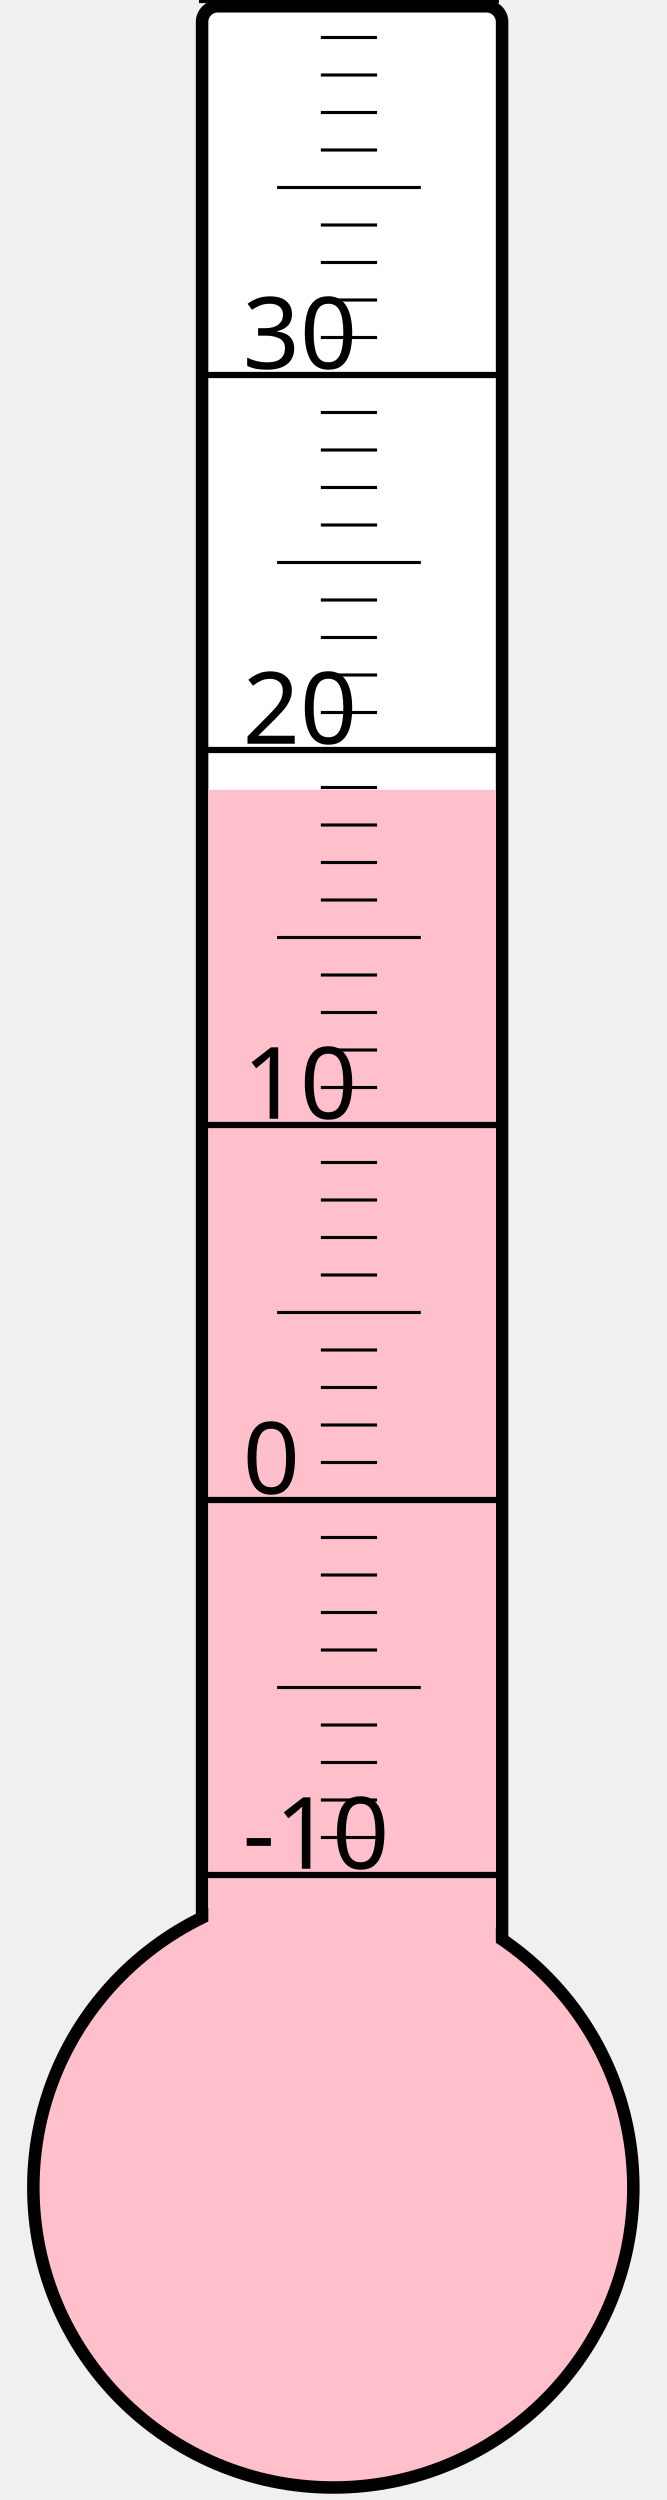
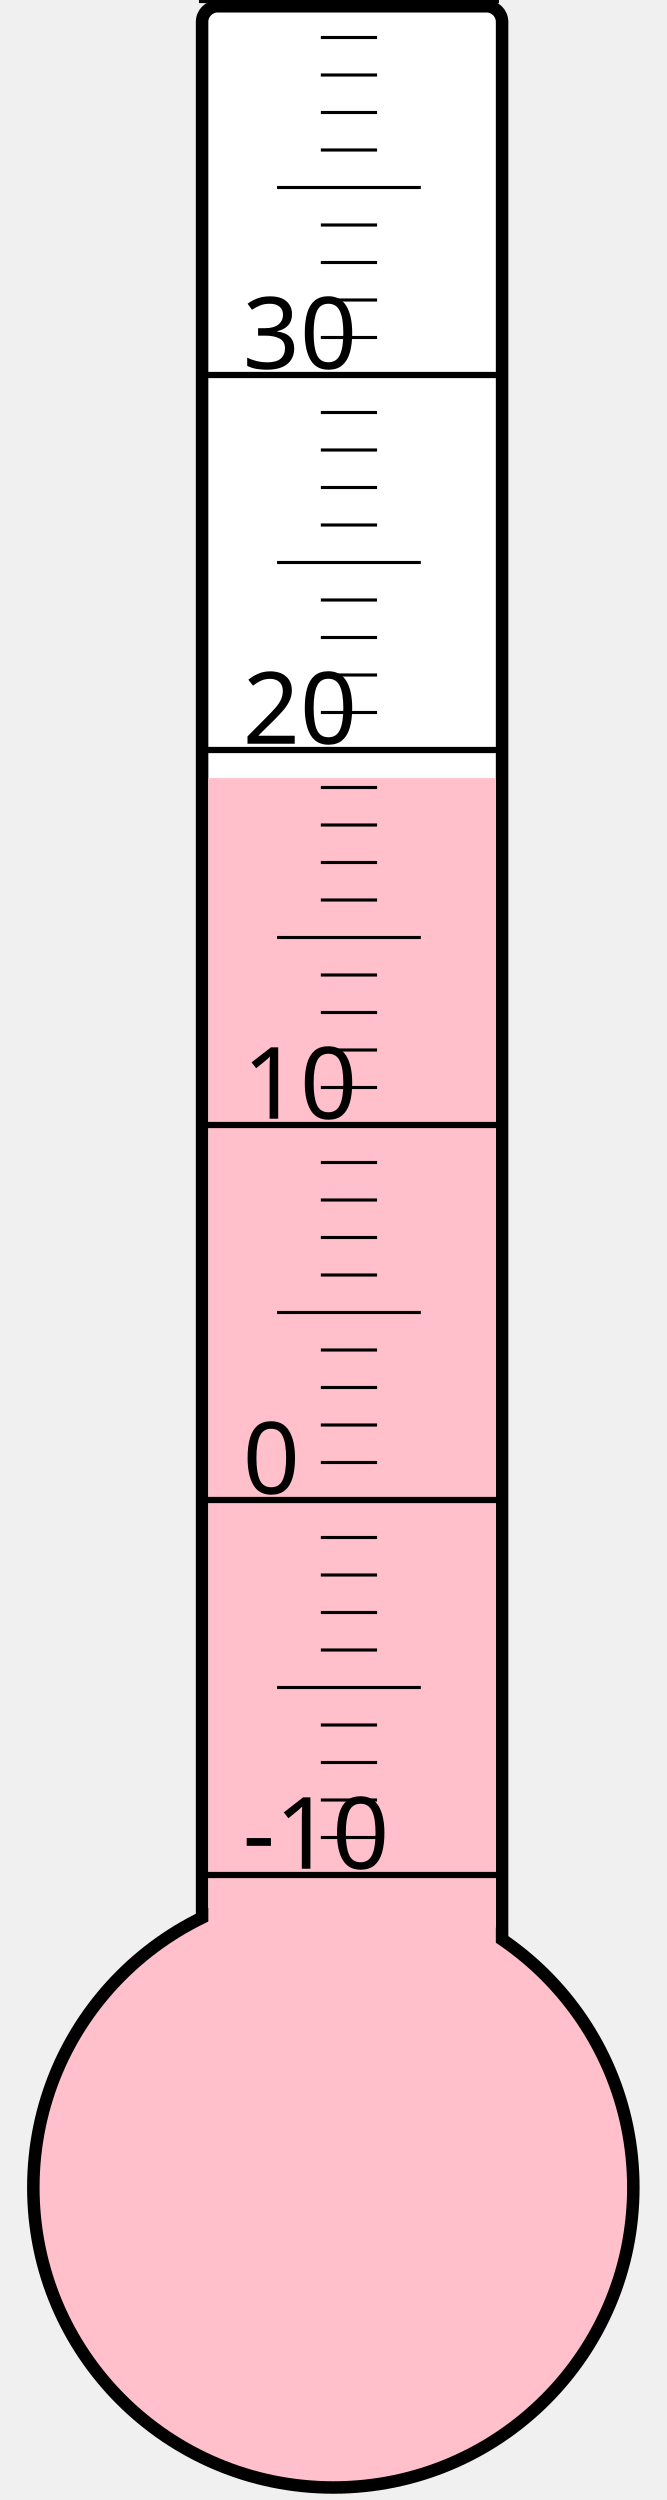
<svg xmlns="http://www.w3.org/2000/svg" width="40px" height="150px" viewBox="0 0 200 800">
  <rect width="200" height="800" x="0" y="0" style="fill: #ffffeb; fill-opacity: 0;" />
  <rect width="96" height="680" x="58" y="2" rx="5" ry="5" style="fill: white; fill-opacity: 1; stroke: black; stroke-width: 4;" />
  <circle cx="100" cy="700" r="96" style="fill: pink; stroke: black; stroke-width: 4;" />
-   <rect width="92" height="447.25" x="60" y="252.75" style="fill: pink; fill-opacity: 1; stroke-width: 0;" />
+   <rect width="92" height="451.0" x="60" y="249.0" style="fill: pink; fill-opacity: 1; stroke-width: 0;" />
  <text x="71" y="598" style="font-family: sans-serif; font-size: 24pt;">-10</text>
  <text x="71" y="478" style="font-family: sans-serif; font-size: 24pt;">0</text>
  <text x="71" y="358" style="font-family: sans-serif; font-size: 24pt;">10</text>
  <text x="71" y="238" style="font-family: sans-serif; font-size: 24pt;">20</text>
  <text x="71" y="118" style="font-family: sans-serif; font-size: 24pt;">30</text>
  <g style="stroke: black;">
    <line x1="57" y1="600" x2="153" y2="600" style="stroke-width: 2;" />
    <line x1="96" y1="588" x2="114" y2="588" style="stroke-width: 1;" />
    <line x1="96" y1="576" x2="114" y2="576" style="stroke-width: 1;" />
    <line x1="96" y1="564" x2="114" y2="564" style="stroke-width: 1;" />
    <line x1="96" y1="552" x2="114" y2="552" style="stroke-width: 1;" />
    <line x1="82" y1="540" x2="128" y2="540" style="stroke-width: 1;" />
    <line x1="96" y1="528" x2="114" y2="528" style="stroke-width: 1;" />
    <line x1="96" y1="516" x2="114" y2="516" style="stroke-width: 1;" />
    <line x1="96" y1="504" x2="114" y2="504" style="stroke-width: 1;" />
    <line x1="96" y1="492" x2="114" y2="492" style="stroke-width: 1;" />
    <line x1="57" y1="480" x2="153" y2="480" style="stroke-width: 2;" />
    <line x1="96" y1="468" x2="114" y2="468" style="stroke-width: 1;" />
    <line x1="96" y1="456" x2="114" y2="456" style="stroke-width: 1;" />
    <line x1="96" y1="444" x2="114" y2="444" style="stroke-width: 1;" />
    <line x1="96" y1="432" x2="114" y2="432" style="stroke-width: 1;" />
    <line x1="82" y1="420" x2="128" y2="420" style="stroke-width: 1;" />
    <line x1="96" y1="408" x2="114" y2="408" style="stroke-width: 1;" />
    <line x1="96" y1="396" x2="114" y2="396" style="stroke-width: 1;" />
    <line x1="96" y1="384" x2="114" y2="384" style="stroke-width: 1;" />
    <line x1="96" y1="372" x2="114" y2="372" style="stroke-width: 1;" />
    <line x1="57" y1="360" x2="153" y2="360" style="stroke-width: 2;" />
    <line x1="96" y1="348" x2="114" y2="348" style="stroke-width: 1;" />
    <line x1="96" y1="336" x2="114" y2="336" style="stroke-width: 1;" />
    <line x1="96" y1="324" x2="114" y2="324" style="stroke-width: 1;" />
    <line x1="96" y1="312" x2="114" y2="312" style="stroke-width: 1;" />
    <line x1="82" y1="300" x2="128" y2="300" style="stroke-width: 1;" />
    <line x1="96" y1="288" x2="114" y2="288" style="stroke-width: 1;" />
    <line x1="96" y1="276" x2="114" y2="276" style="stroke-width: 1;" />
    <line x1="96" y1="264" x2="114" y2="264" style="stroke-width: 1;" />
    <line x1="96" y1="252" x2="114" y2="252" style="stroke-width: 1;" />
    <line x1="57" y1="240" x2="153" y2="240" style="stroke-width: 2;" />
    <line x1="96" y1="228" x2="114" y2="228" style="stroke-width: 1;" />
    <line x1="96" y1="216" x2="114" y2="216" style="stroke-width: 1;" />
    <line x1="96" y1="204" x2="114" y2="204" style="stroke-width: 1;" />
    <line x1="96" y1="192" x2="114" y2="192" style="stroke-width: 1;" />
    <line x1="82" y1="180" x2="128" y2="180" style="stroke-width: 1;" />
    <line x1="96" y1="168" x2="114" y2="168" style="stroke-width: 1;" />
    <line x1="96" y1="156" x2="114" y2="156" style="stroke-width: 1;" />
    <line x1="96" y1="144" x2="114" y2="144" style="stroke-width: 1;" />
    <line x1="96" y1="132" x2="114" y2="132" style="stroke-width: 1;" />
    <line x1="57" y1="120" x2="153" y2="120" style="stroke-width: 2;" />
    <line x1="96" y1="108" x2="114" y2="108" style="stroke-width: 1;" />
    <line x1="96" y1="96" x2="114" y2="96" style="stroke-width: 1;" />
    <line x1="96" y1="84" x2="114" y2="84" style="stroke-width: 1;" />
    <line x1="96" y1="72" x2="114" y2="72" style="stroke-width: 1;" />
    <line x1="82" y1="60" x2="128" y2="60" style="stroke-width: 1;" />
    <line x1="96" y1="48" x2="114" y2="48" style="stroke-width: 1;" />
    <line x1="96" y1="36" x2="114" y2="36" style="stroke-width: 1;" />
    <line x1="96" y1="24" x2="114" y2="24" style="stroke-width: 1;" />
    <line x1="96" y1="12" x2="114" y2="12" style="stroke-width: 1;" />
    <line x1="57" y1="0" x2="153" y2="0" style="stroke-width: 2;" />
  </g>
</svg>
